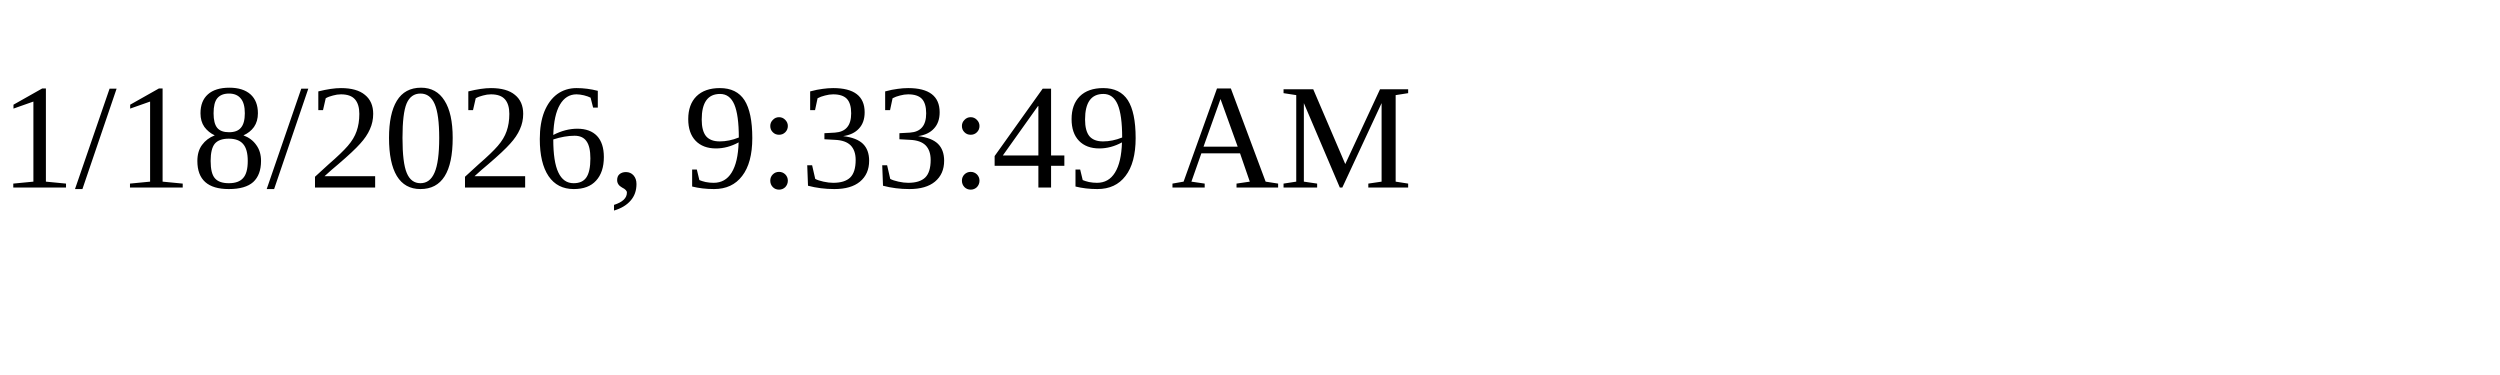
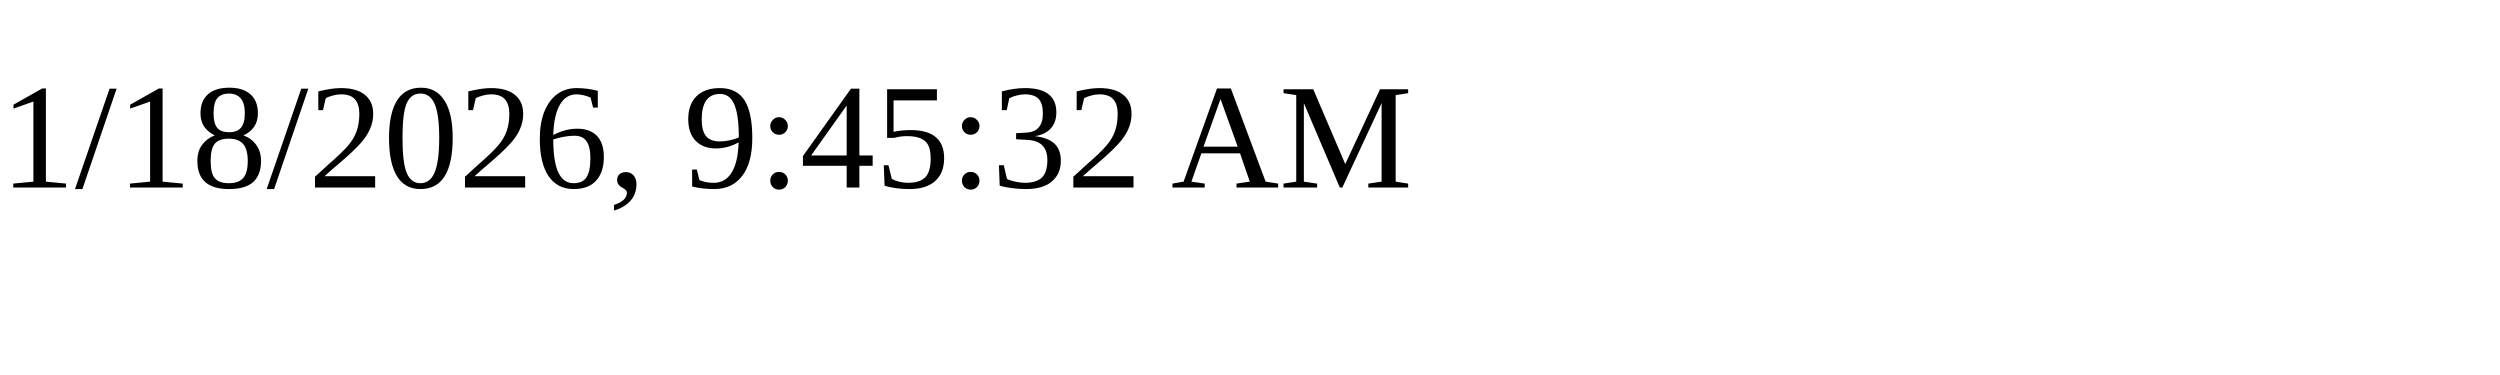
<svg xmlns="http://www.w3.org/2000/svg" height="30" width="200">
-   <text x="0" y="15">1/18/2026, 9:33:49 AM</text>
+   <text x="0" y="15">1/18/2026, 9:45:32 AM</text>
</svg>
